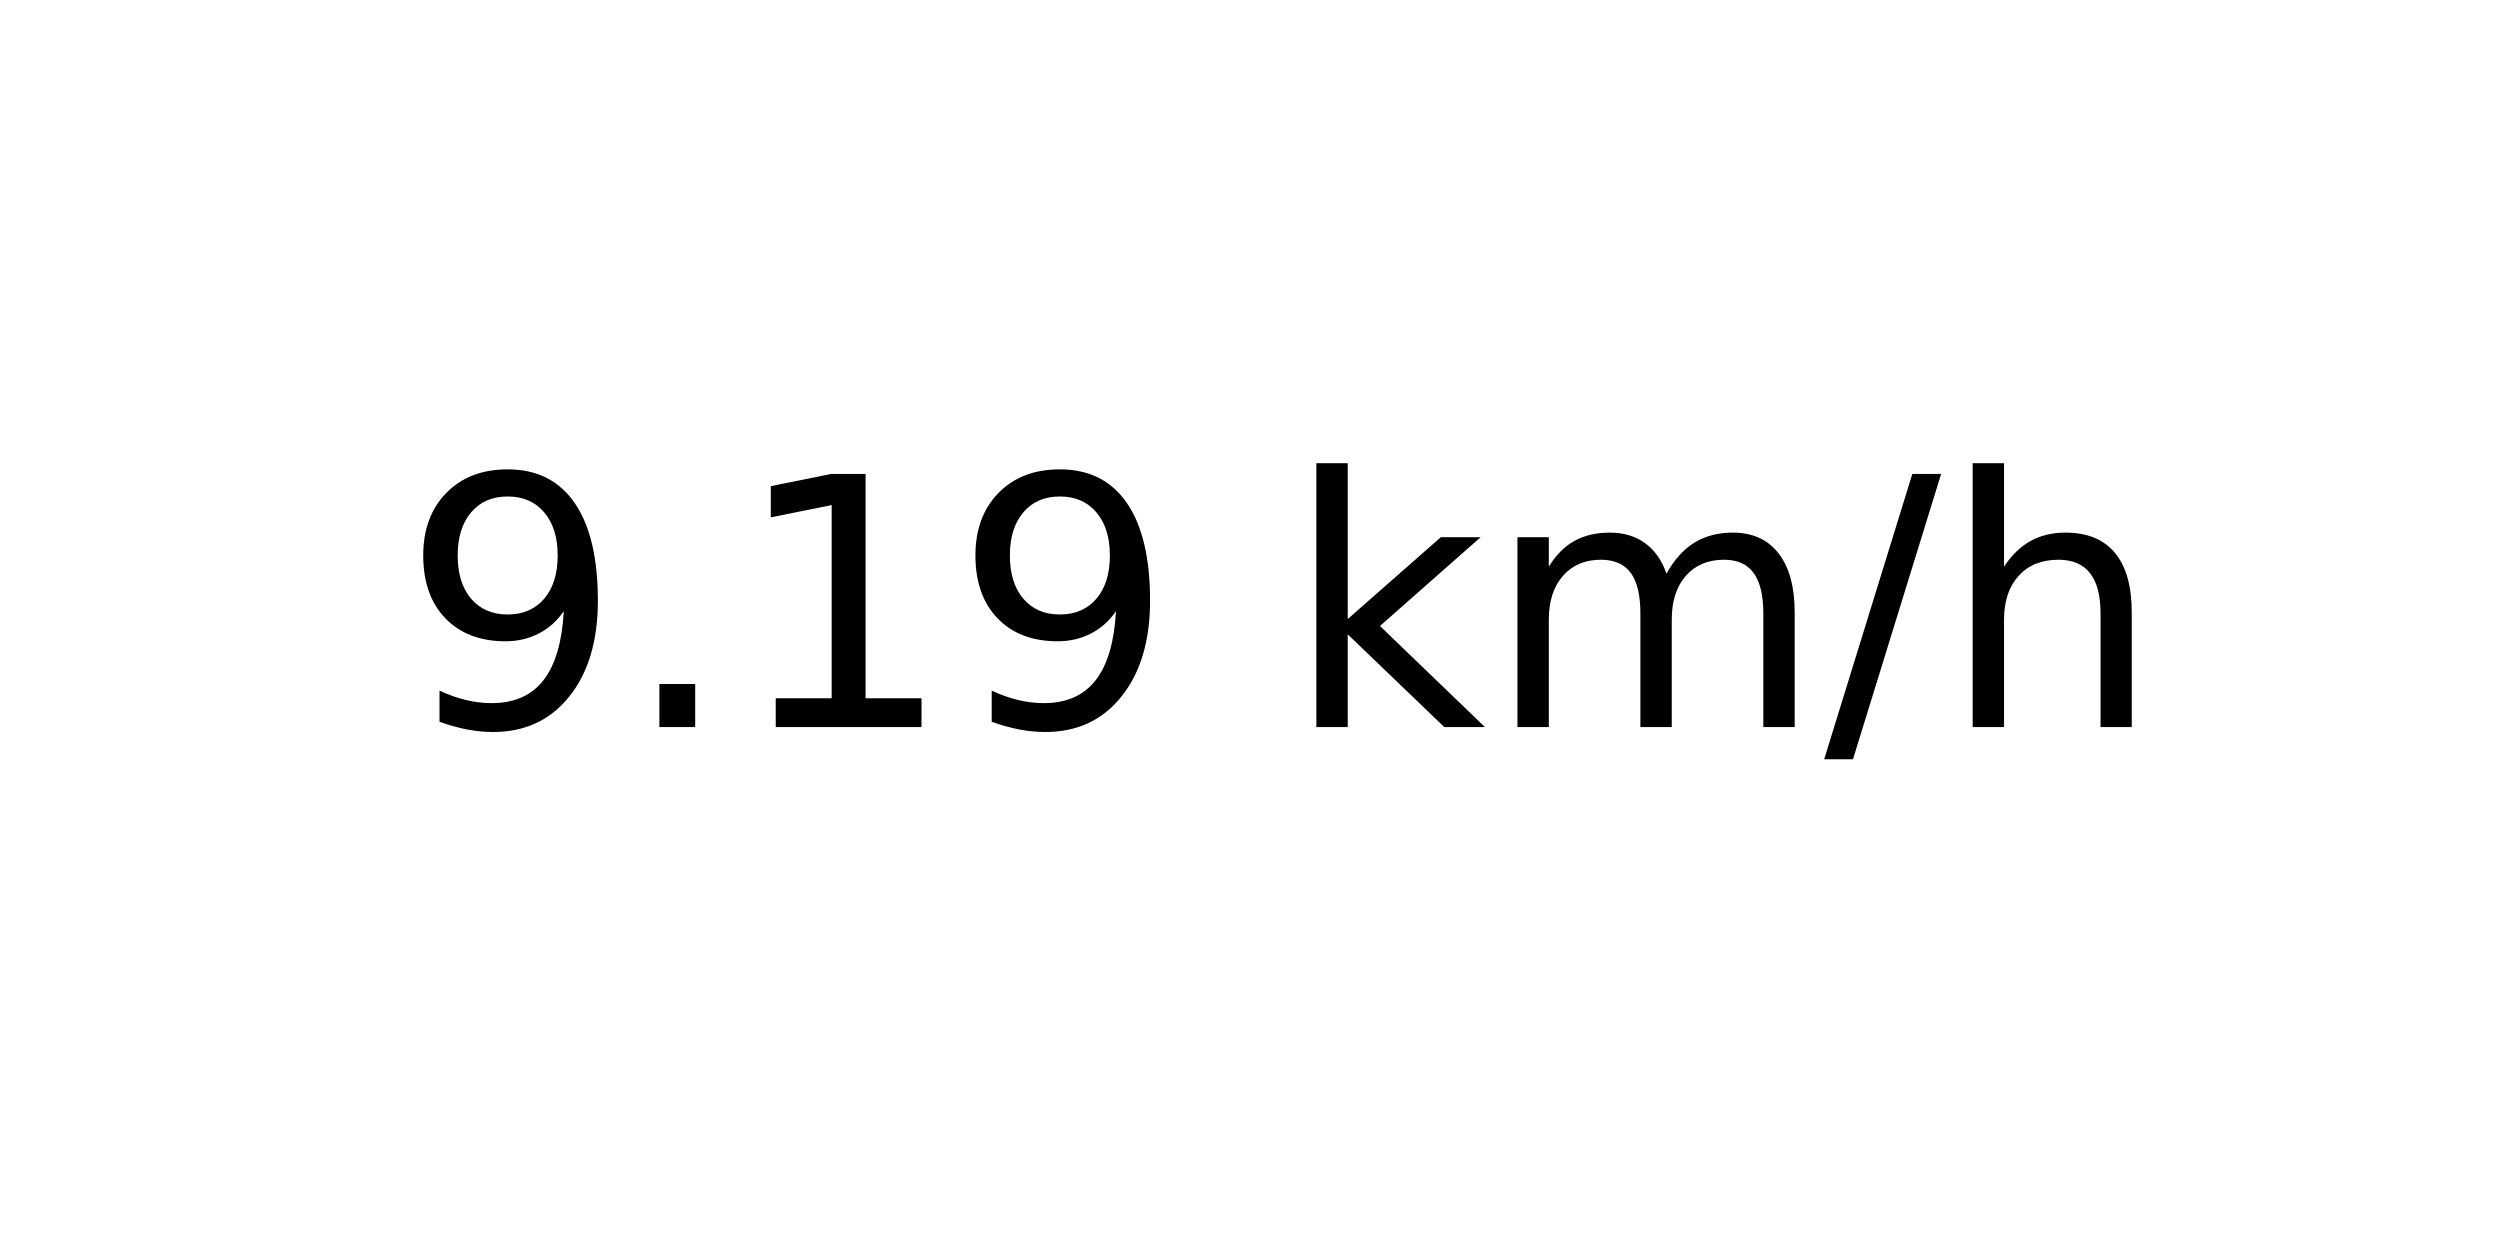
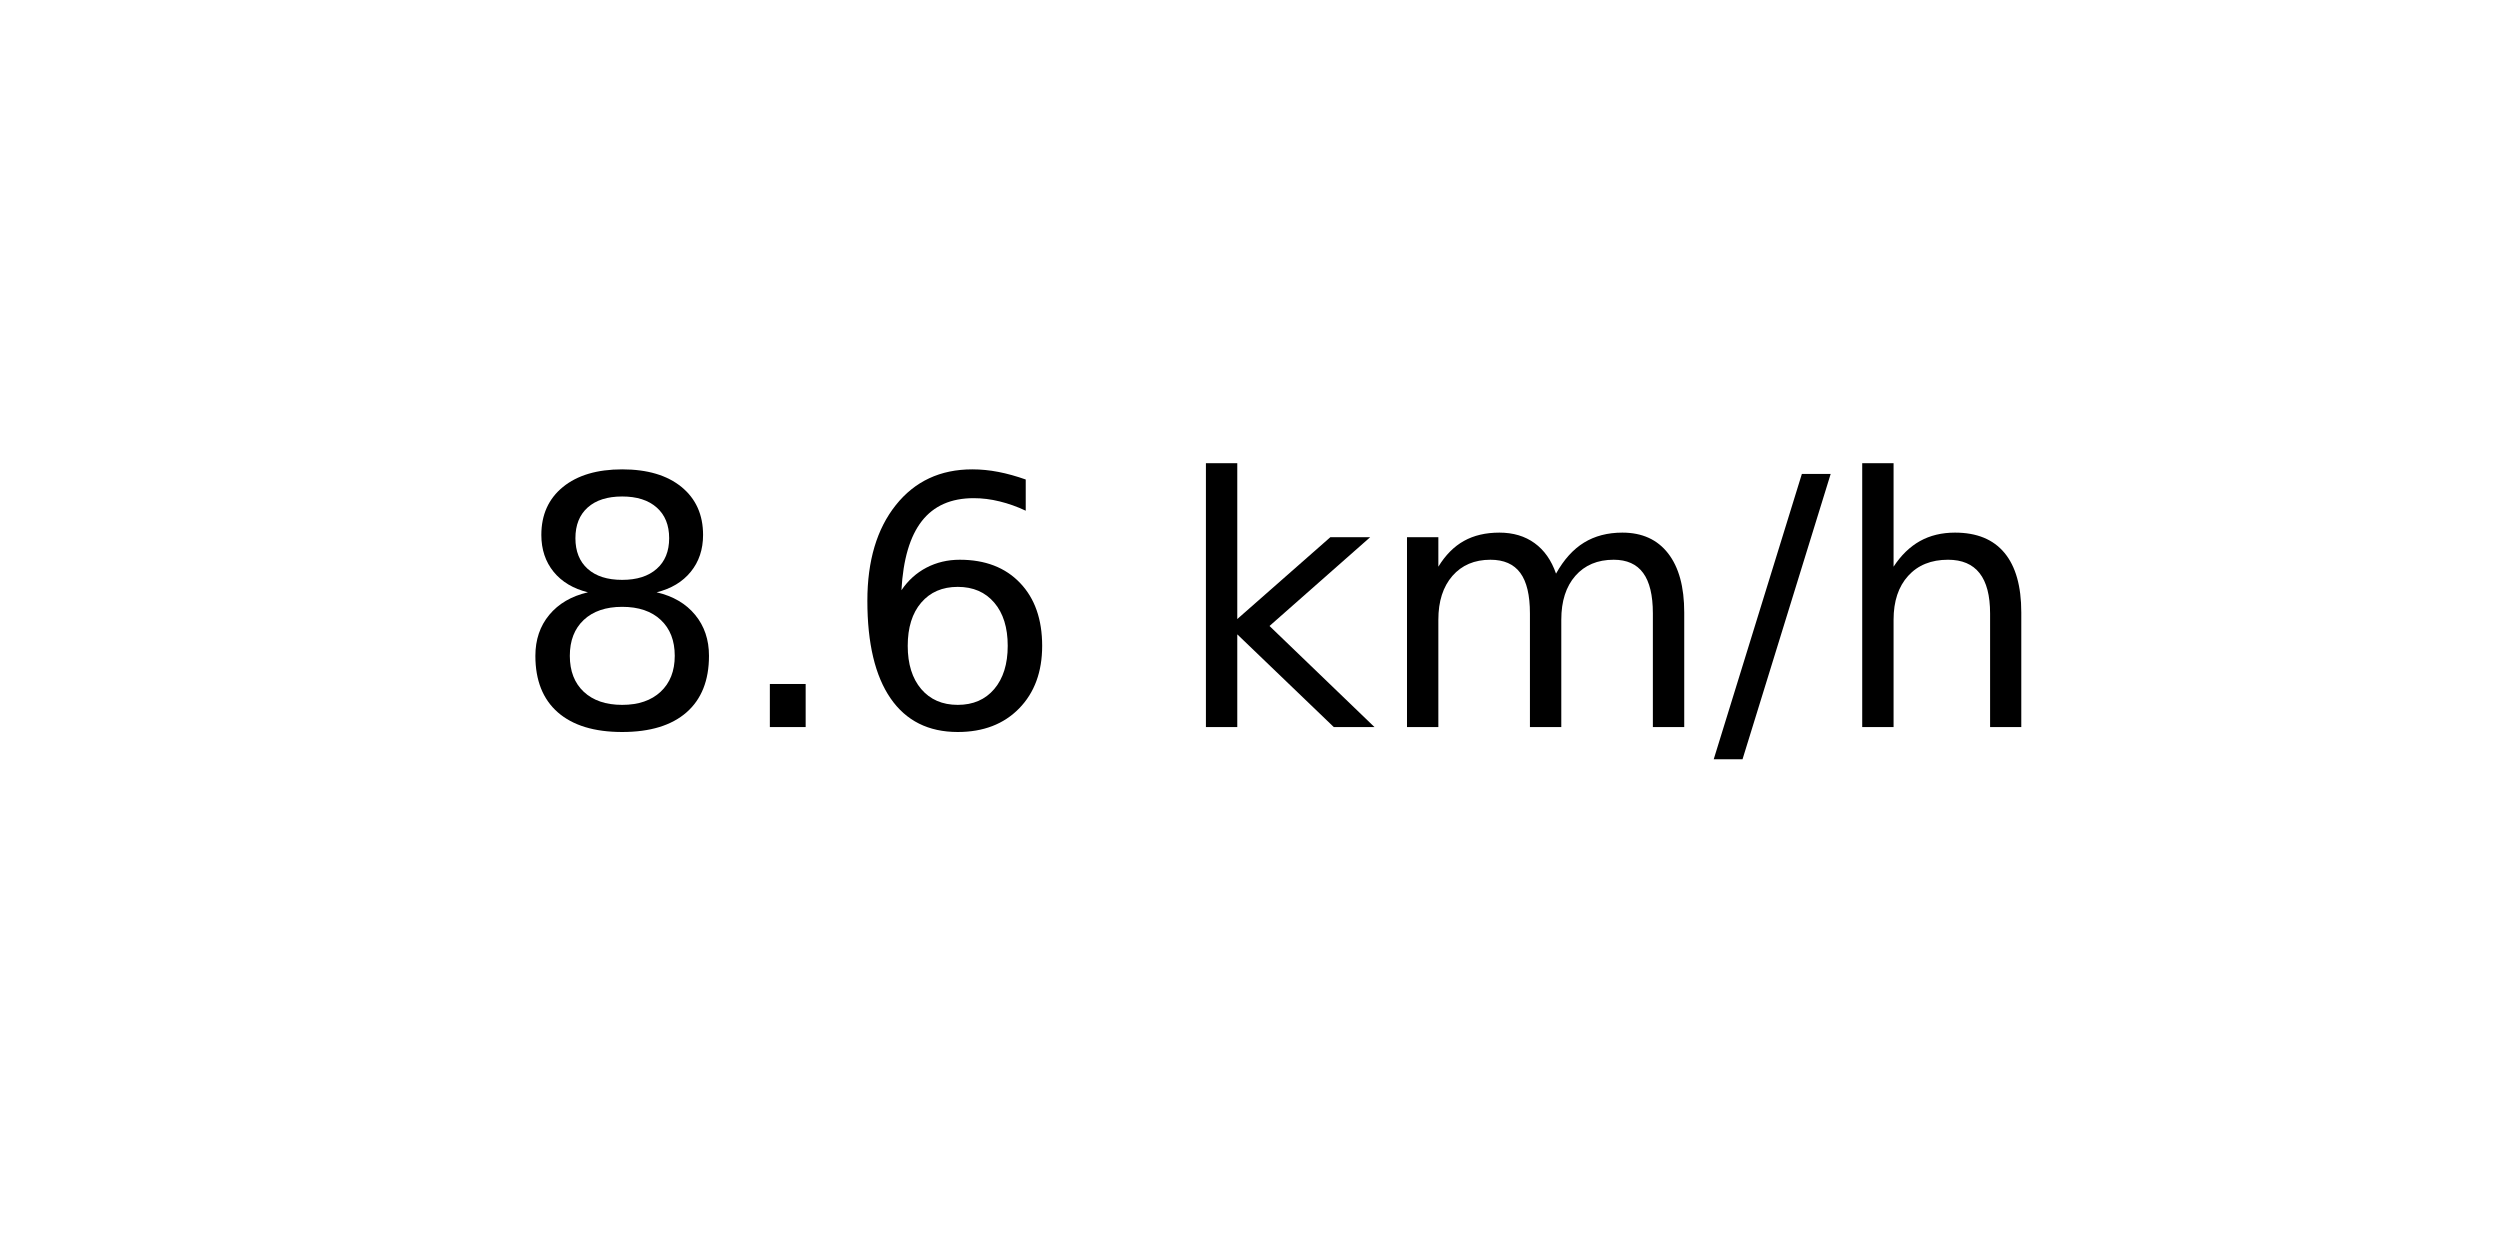
<svg xmlns="http://www.w3.org/2000/svg" xmlns:xlink="http://www.w3.org/1999/xlink" width="72pt" height="36pt" viewBox="0 0 72 36" version="1.1">
  <defs>
    <style type="text/css">*{stroke-linejoin: round; stroke-linecap: butt}</style>
  </defs>
  <g id="figure_1">
    <g id="axes_1">
      <g id="text_1">
-         <g transform="translate(11.55937 20.93937) scale(0.1 -0.1)">
+         <g transform="translate(14.74062 20.93937) scale(0.1 -0.1)">
          <defs>
-             <path id="DejaVuSans-39" d="M 703 97  L 703 672  Q 941 559 1184 500  Q 1428 441 1663 441  Q 2288 441 2617 861  Q 2947 1281 2994 2138  Q 2813 1869 2534 1725  Q 2256 1581 1919 1581  Q 1219 1581 811 2004  Q 403 2428 403 3163  Q 403 3881 828 4315  Q 1253 4750 1959 4750  Q 2769 4750 3195 4129  Q 3622 3509 3622 2328  Q 3622 1225 3098 567  Q 2575 -91 1691 -91  Q 1453 -91 1209 -44  Q 966 3 703 97  z M 1959 2075  Q 2384 2075 2632 2365  Q 2881 2656 2881 3163  Q 2881 3666 2632 3958  Q 2384 4250 1959 4250  Q 1534 4250 1286 3958  Q 1038 3666 1038 3163  Q 1038 2656 1286 2365  Q 1534 2075 1959 2075  z " transform="scale(0.015625)" />
+             <path id="DejaVuSans-38" d="M 2034 2216  Q 1584 2216 1326 1975  Q 1069 1734 1069 1313  Q 1069 891 1326 650  Q 1584 409 2034 409  Q 2484 409 2743 651  Q 3003 894 3003 1313  Q 3003 1734 2745 1975  Q 2488 2216 2034 2216  z M 1403 2484  Q 997 2584 770 2862  Q 544 3141 544 3541  Q 544 4100 942 4425  Q 1341 4750 2034 4750  Q 2731 4750 3128 4425  Q 3525 4100 3525 3541  Q 3525 3141 3298 2862  Q 3072 2584 2669 2484  Q 3125 2378 3379 2068  Q 3634 1759 3634 1313  Q 3634 634 3220 271  Q 2806 -91 2034 -91  Q 1263 -91 848 271  Q 434 634 434 1313  Q 434 1759 690 2068  Q 947 2378 1403 2484  z M 1172 3481  Q 1172 3119 1398 2916  Q 1625 2713 2034 2713  Q 2441 2713 2670 2916  Q 2900 3119 2900 3481  Q 2900 3844 2670 4047  Q 2441 4250 2034 4250  Q 1625 4250 1398 4047  Q 1172 3844 1172 3481  z " transform="scale(0.015625)" />
            <path id="DejaVuSans-2e" d="M 684 794  L 1344 794  L 1344 0  L 684 0  L 684 794  z " transform="scale(0.015625)" />
-             <path id="DejaVuSans-31" d="M 794 531  L 1825 531  L 1825 4091  L 703 3866  L 703 4441  L 1819 4666  L 2450 4666  L 2450 531  L 3481 531  L 3481 0  L 794 0  L 794 531  z " transform="scale(0.015625)" />
+             <path id="DejaVuSans-36" d="M 2113 2584  Q 1688 2584 1439 2293  Q 1191 2003 1191 1497  Q 1191 994 1439 701  Q 1688 409 2113 409  Q 2538 409 2786 701  Q 3034 994 3034 1497  Q 3034 2003 2786 2293  Q 2538 2584 2113 2584  z M 3366 4563  L 3366 3988  Q 3128 4100 2886 4159  Q 2644 4219 2406 4219  Q 1781 4219 1451 3797  Q 1122 3375 1075 2522  Q 1259 2794 1537 2939  Q 1816 3084 2150 3084  Q 2853 3084 3261 2657  Q 3669 2231 3669 1497  Q 3669 778 3244 343  Q 2819 -91 2113 -91  Q 1303 -91 875 529  Q 447 1150 447 2328  Q 447 3434 972 4092  Q 1497 4750 2381 4750  Q 2619 4750 2861 4703  Q 3103 4656 3366 4563  z " transform="scale(0.015625)" />
            <path id="DejaVuSans-20" transform="scale(0.015625)" />
            <path id="DejaVuSans-6b" d="M 581 4863  L 1159 4863  L 1159 1991  L 2875 3500  L 3609 3500  L 1753 1863  L 3688 0  L 2938 0  L 1159 1709  L 1159 0  L 581 0  L 581 4863  z " transform="scale(0.015625)" />
            <path id="DejaVuSans-6d" d="M 3328 2828  Q 3544 3216 3844 3400  Q 4144 3584 4550 3584  Q 5097 3584 5394 3201  Q 5691 2819 5691 2113  L 5691 0  L 5113 0  L 5113 2094  Q 5113 2597 4934 2840  Q 4756 3084 4391 3084  Q 3944 3084 3684 2787  Q 3425 2491 3425 1978  L 3425 0  L 2847 0  L 2847 2094  Q 2847 2600 2669 2842  Q 2491 3084 2119 3084  Q 1678 3084 1418 2786  Q 1159 2488 1159 1978  L 1159 0  L 581 0  L 581 3500  L 1159 3500  L 1159 2956  Q 1356 3278 1631 3431  Q 1906 3584 2284 3584  Q 2666 3584 2933 3390  Q 3200 3197 3328 2828  z " transform="scale(0.015625)" />
            <path id="DejaVuSans-2f" d="M 1625 4666  L 2156 4666  L 531 -594  L 0 -594  L 1625 4666  z " transform="scale(0.015625)" />
            <path id="DejaVuSans-68" d="M 3513 2113  L 3513 0  L 2938 0  L 2938 2094  Q 2938 2591 2744 2837  Q 2550 3084 2163 3084  Q 1697 3084 1428 2787  Q 1159 2491 1159 1978  L 1159 0  L 581 0  L 581 4863  L 1159 4863  L 1159 2956  Q 1366 3272 1645 3428  Q 1925 3584 2291 3584  Q 2894 3584 3203 3211  Q 3513 2838 3513 2113  z " transform="scale(0.015625)" />
          </defs>
-           <use xlink:href="#DejaVuSans-39" />
+           <use xlink:href="#DejaVuSans-38" />
          <use xlink:href="#DejaVuSans-2e" x="63.623" />
-           <use xlink:href="#DejaVuSans-31" x="95.41" />
-           <use xlink:href="#DejaVuSans-39" x="159.033" />
-           <use xlink:href="#DejaVuSans-20" x="222.656" />
-           <use xlink:href="#DejaVuSans-6b" x="254.443" />
-           <use xlink:href="#DejaVuSans-6d" x="312.354" />
-           <use xlink:href="#DejaVuSans-2f" x="409.766" />
-           <use xlink:href="#DejaVuSans-68" x="443.457" />
+           <use xlink:href="#DejaVuSans-36" x="95.41" />
+           <use xlink:href="#DejaVuSans-20" x="159.033" />
+           <use xlink:href="#DejaVuSans-6b" x="190.82" />
+           <use xlink:href="#DejaVuSans-6d" x="248.73" />
+           <use xlink:href="#DejaVuSans-2f" x="346.143" />
+           <use xlink:href="#DejaVuSans-68" x="379.834" />
        </g>
      </g>
    </g>
  </g>
</svg>
